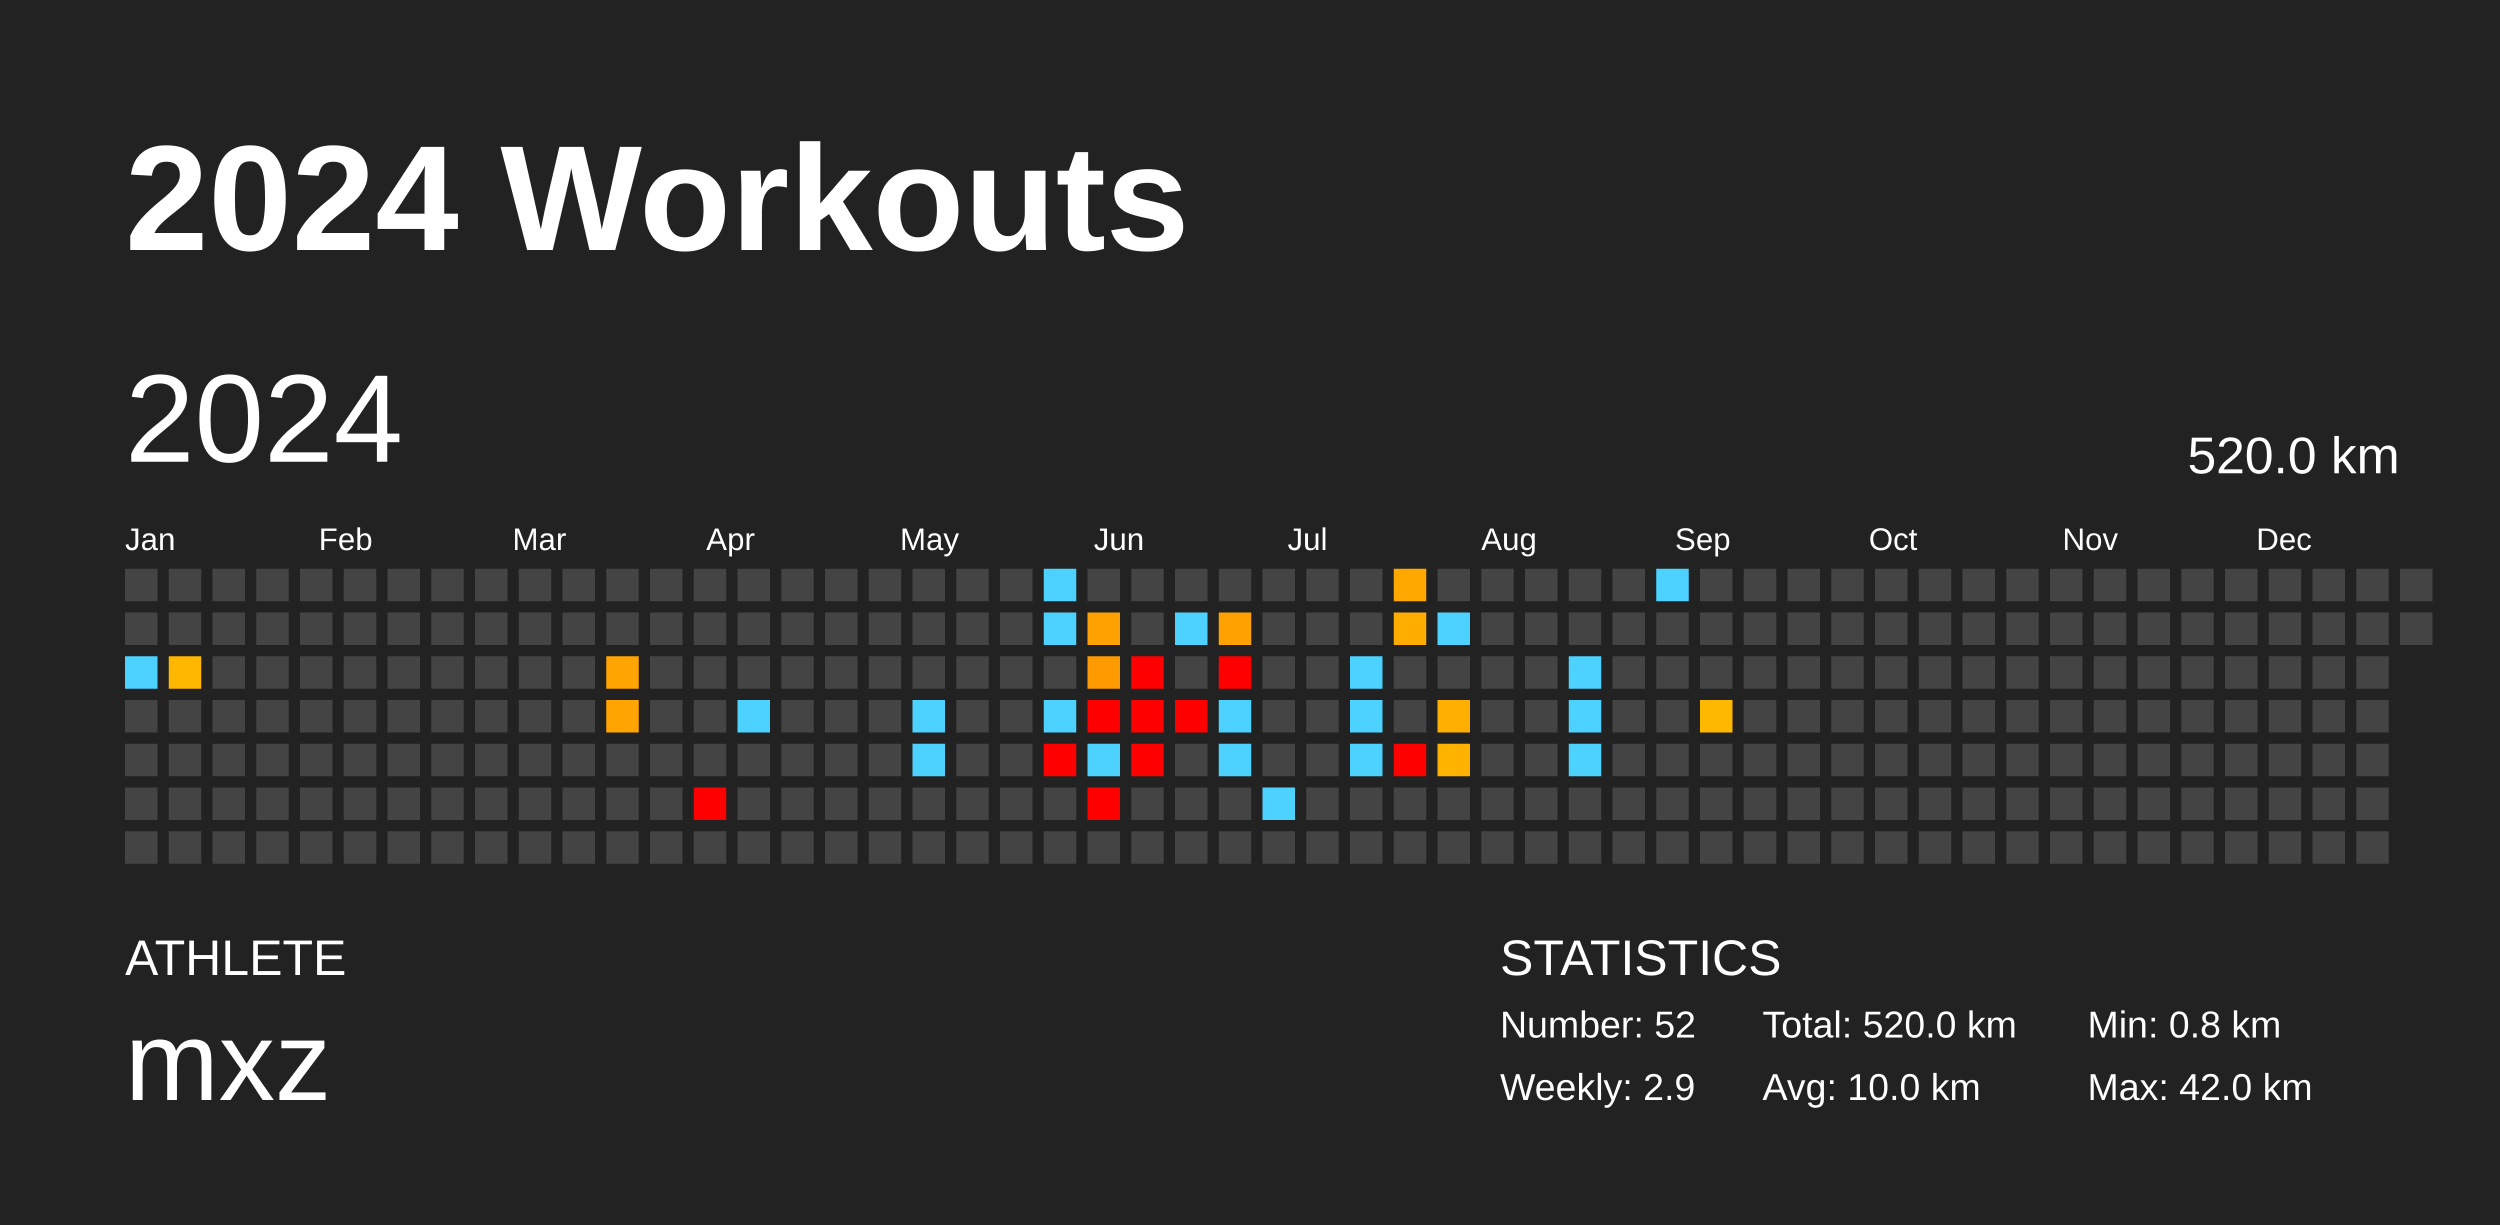
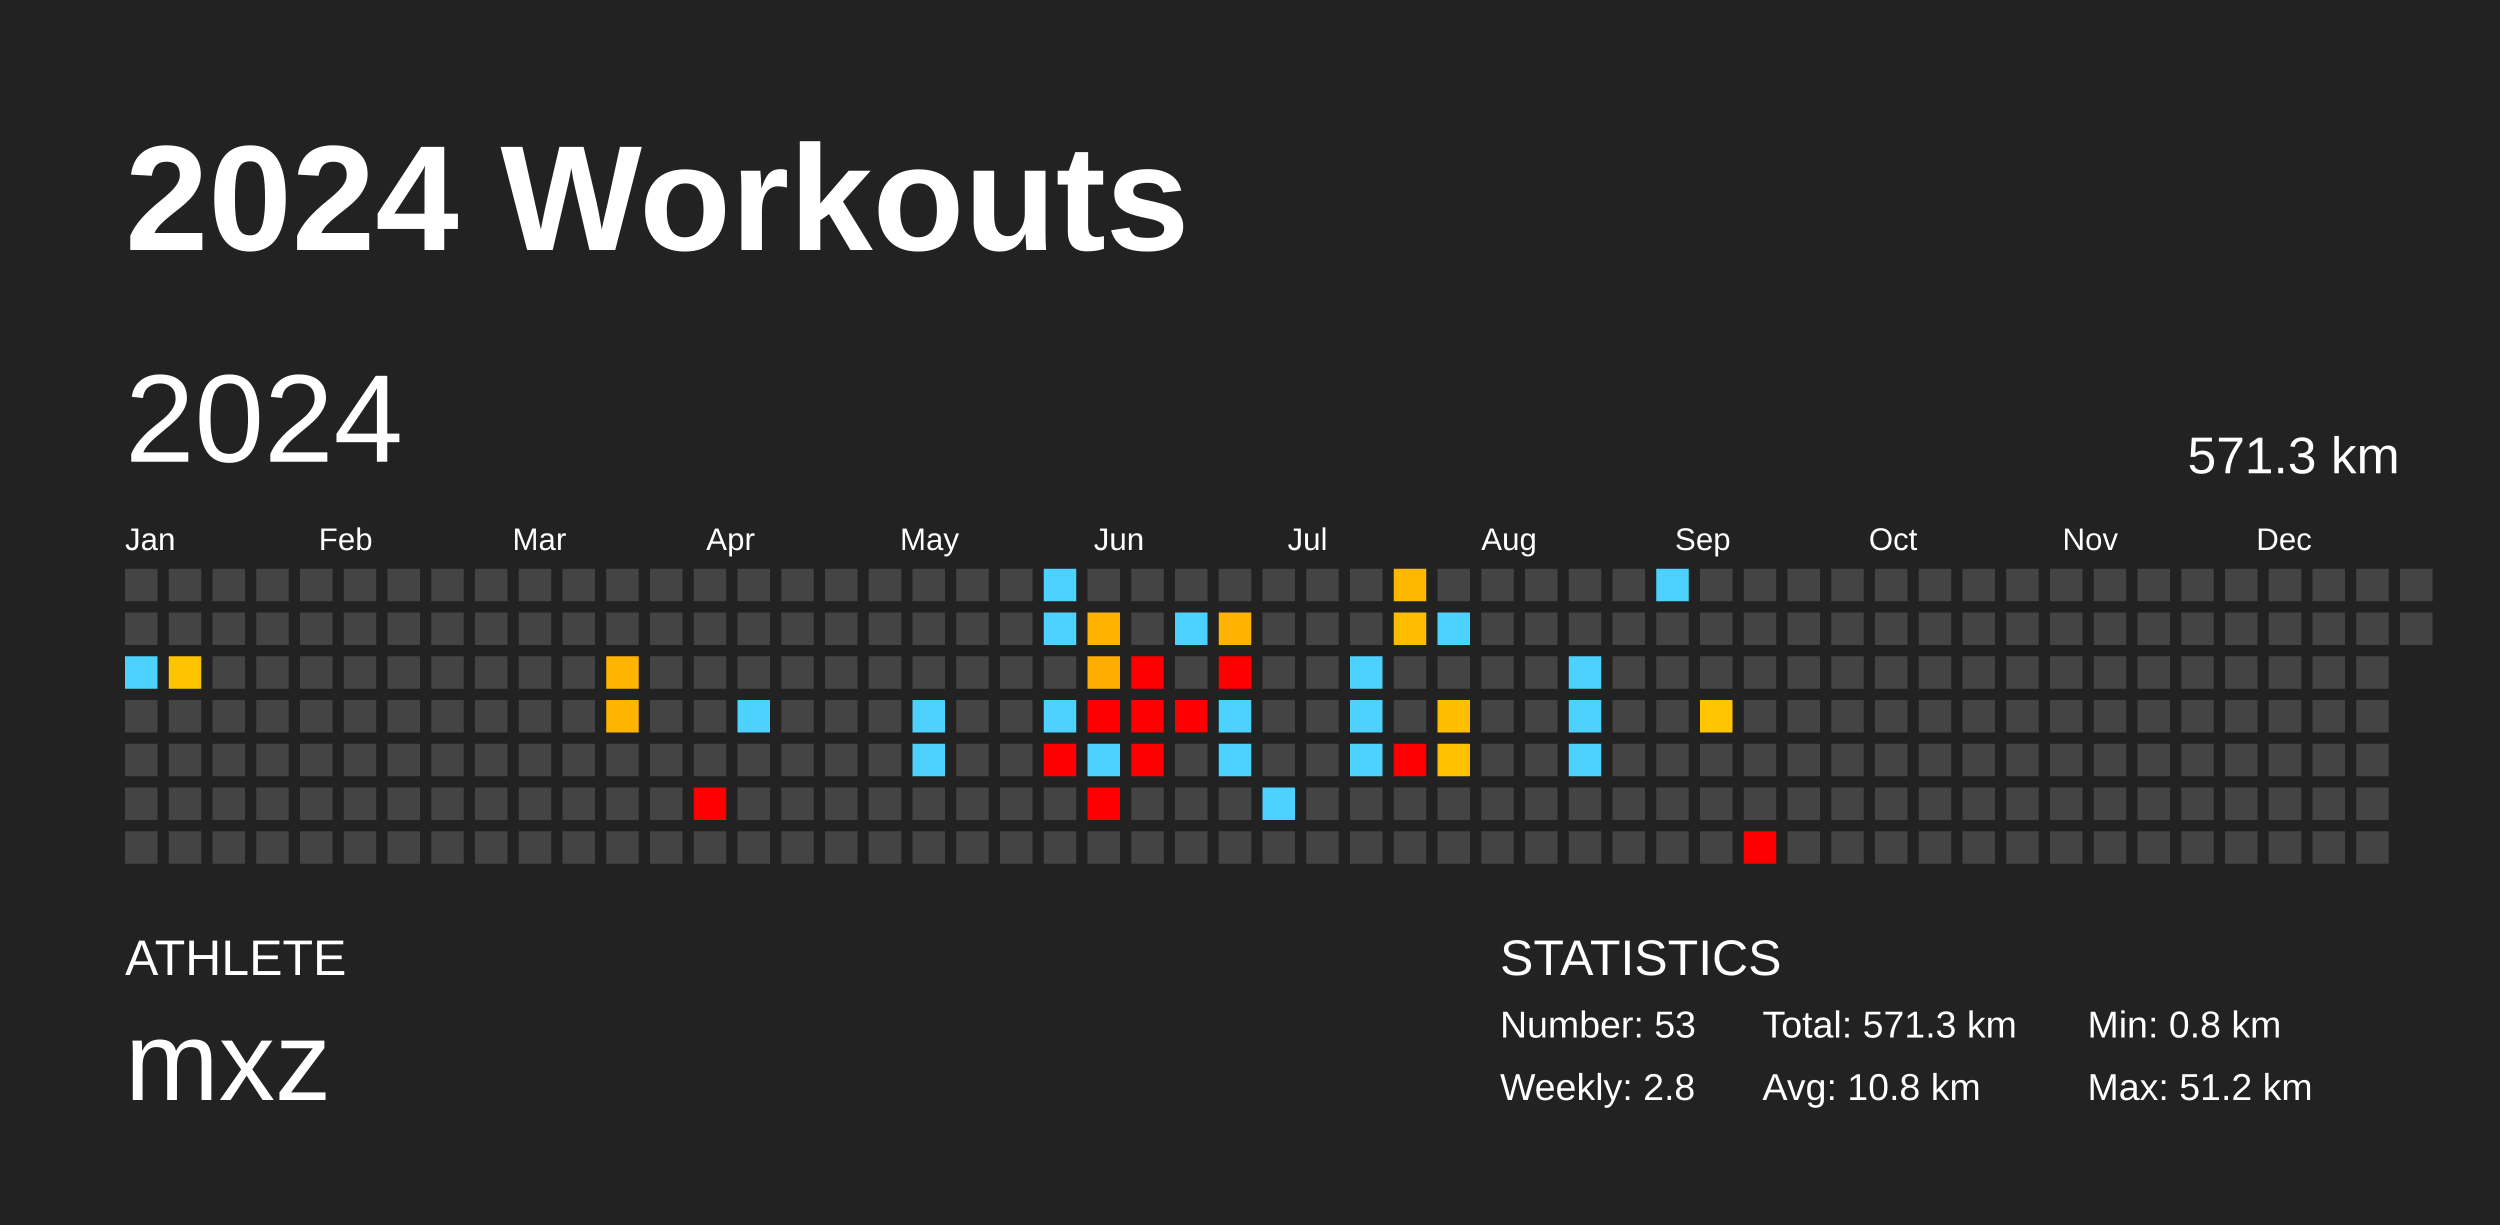
<svg xmlns="http://www.w3.org/2000/svg" baseProfile="full" height="98mm" version="1.1" viewBox="0,0,200,98" width="200mm">
  <defs />
  <rect fill="#222222" height="98" width="200" x="0" y="0" />
  <text fill="#FFFFFF" style="font-size:12px; font-family:Arial; font-weight:bold;" x="10" y="20">2024 Workouts</text>
  <text fill="#FFFFFF" style="font-size:4px; font-family:Arial" x="10" y="78">ATHLETE</text>
  <text fill="#FFFFFF" style="font-size:9px; font-family:Arial" x="10" y="88">mxz</text>
  <text fill="#FFFFFF" style="font-size:4px; font-family:Arial" x="120" y="78">STATISTICS</text>
-   <text fill="#FFFFFF" style="font-size:3px; font-family:Arial" x="120" y="83">Number: 52</text>
-   <text fill="#FFFFFF" style="font-size:3px; font-family:Arial" x="120" y="88">Weekly: 2.9</text>
-   <text fill="#FFFFFF" style="font-size:3px; font-family:Arial" x="141" y="83">Total: 520.0 km</text>
-   <text fill="#FFFFFF" style="font-size:3px; font-family:Arial" x="141" y="88">Avg: 10.0 km</text>
+   <text fill="#FFFFFF" style="font-size:3px; font-family:Arial" x="120" y="83">Number: 53</text>
+   <text fill="#FFFFFF" style="font-size:3px; font-family:Arial" x="120" y="88">Weekly: 2.8</text>
+   <text fill="#FFFFFF" style="font-size:3px; font-family:Arial" x="141" y="83">Total: 571.3 km</text>
+   <text fill="#FFFFFF" style="font-size:3px; font-family:Arial" x="141" y="88">Avg: 10.8 km</text>
  <text fill="#FFFFFF" style="font-size:3px; font-family:Arial" x="167" y="83">Min: 0.8 km</text>
-   <text fill="#FFFFFF" style="font-size:3px; font-family:Arial" x="167" y="88">Max: 42.0 km</text>
+   <text fill="#FFFFFF" style="font-size:3px; font-family:Arial" x="167" y="88">Max: 51.2 km</text>
  <text dominant-baseline="hanging" fill="#FFFFFF" style="font-size:10.0px; font-family:Arial;" x="10" y="30">2024</text>
-   <text dominant-baseline="hanging" fill="#FFFFFF" style="font-size:4.125px; font-family:Arial;" x="175" y="35">520.0 km</text>
+   <text dominant-baseline="hanging" fill="#FFFFFF" style="font-size:4.125px; font-family:Arial;" x="175" y="35">571.3 km</text>
  <text fill="#FFFFFF" style="font-size:2.5px; font-family:Arial" x="10.0" y="44">Jan</text>
  <text fill="#FFFFFF" style="font-size:2.5px; font-family:Arial" x="25.5" y="44">Feb</text>
  <text fill="#FFFFFF" style="font-size:2.5px; font-family:Arial" x="41.0" y="44">Mar</text>
  <text fill="#FFFFFF" style="font-size:2.5px; font-family:Arial" x="56.5" y="44">Apr</text>
  <text fill="#FFFFFF" style="font-size:2.5px; font-family:Arial" x="72.0" y="44">May</text>
  <text fill="#FFFFFF" style="font-size:2.5px; font-family:Arial" x="87.5" y="44">Jun</text>
  <text fill="#FFFFFF" style="font-size:2.5px; font-family:Arial" x="103.0" y="44">Jul</text>
  <text fill="#FFFFFF" style="font-size:2.5px; font-family:Arial" x="118.5" y="44">Aug</text>
  <text fill="#FFFFFF" style="font-size:2.5px; font-family:Arial" x="134.0" y="44">Sep</text>
  <text fill="#FFFFFF" style="font-size:2.5px; font-family:Arial" x="149.5" y="44">Oct</text>
  <text fill="#FFFFFF" style="font-size:2.5px; font-family:Arial" x="165.0" y="44">Nov</text>
  <text fill="#FFFFFF" style="font-size:2.5px; font-family:Arial" x="180.5" y="44">Dec</text>
  <rect fill="#444444" height="2.6" width="2.6" x="10.0" y="45.5" />
  <rect fill="#444444" height="2.6" width="2.6" x="10.0" y="49.0" />
  <rect fill="#4dd2ff" height="2.6" width="2.6" x="10.0" y="52.5" />
  <rect fill="#444444" height="2.6" width="2.6" x="10.0" y="56.0" />
  <rect fill="#444444" height="2.6" width="2.6" x="10.0" y="59.5" />
  <rect fill="#444444" height="2.6" width="2.6" x="10.0" y="63.0" />
  <rect fill="#444444" height="2.6" width="2.6" x="10.0" y="66.5" />
  <rect fill="#444444" height="2.6" width="2.6" x="13.5" y="45.5" />
  <rect fill="#444444" height="2.6" width="2.6" x="13.5" y="49.0" />
-   <rect fill="#ffb700" height="2.6" width="2.6" x="13.5" y="52.5" />
+   <rect fill="#ffc400" height="2.6" width="2.6" x="13.5" y="52.5" />
  <rect fill="#444444" height="2.6" width="2.6" x="13.5" y="56.0" />
  <rect fill="#444444" height="2.6" width="2.6" x="13.5" y="59.5" />
  <rect fill="#444444" height="2.6" width="2.6" x="13.5" y="63.0" />
  <rect fill="#444444" height="2.6" width="2.6" x="13.5" y="66.5" />
  <rect fill="#444444" height="2.6" width="2.6" x="17.0" y="45.5" />
  <rect fill="#444444" height="2.6" width="2.6" x="17.0" y="49.0" />
  <rect fill="#444444" height="2.6" width="2.6" x="17.0" y="52.5" />
  <rect fill="#444444" height="2.6" width="2.6" x="17.0" y="56.0" />
  <rect fill="#444444" height="2.6" width="2.6" x="17.0" y="59.5" />
  <rect fill="#444444" height="2.6" width="2.6" x="17.0" y="63.0" />
  <rect fill="#444444" height="2.6" width="2.6" x="17.0" y="66.5" />
  <rect fill="#444444" height="2.6" width="2.6" x="20.5" y="45.5" />
  <rect fill="#444444" height="2.6" width="2.6" x="20.5" y="49.0" />
  <rect fill="#444444" height="2.6" width="2.6" x="20.5" y="52.5" />
  <rect fill="#444444" height="2.6" width="2.6" x="20.5" y="56.0" />
  <rect fill="#444444" height="2.6" width="2.6" x="20.5" y="59.5" />
  <rect fill="#444444" height="2.6" width="2.6" x="20.5" y="63.0" />
  <rect fill="#444444" height="2.6" width="2.6" x="20.5" y="66.5" />
  <rect fill="#444444" height="2.6" width="2.6" x="24.0" y="45.5" />
  <rect fill="#444444" height="2.6" width="2.6" x="24.0" y="49.0" />
  <rect fill="#444444" height="2.6" width="2.6" x="24.0" y="52.5" />
  <rect fill="#444444" height="2.6" width="2.6" x="24.0" y="56.0" />
  <rect fill="#444444" height="2.6" width="2.6" x="24.0" y="59.5" />
  <rect fill="#444444" height="2.6" width="2.6" x="24.0" y="63.0" />
  <rect fill="#444444" height="2.6" width="2.6" x="24.0" y="66.5" />
  <rect fill="#444444" height="2.6" width="2.6" x="27.5" y="45.5" />
  <rect fill="#444444" height="2.6" width="2.6" x="27.5" y="49.0" />
  <rect fill="#444444" height="2.6" width="2.6" x="27.5" y="52.5" />
  <rect fill="#444444" height="2.6" width="2.6" x="27.5" y="56.0" />
  <rect fill="#444444" height="2.6" width="2.6" x="27.5" y="59.5" />
  <rect fill="#444444" height="2.6" width="2.6" x="27.5" y="63.0" />
  <rect fill="#444444" height="2.6" width="2.6" x="27.5" y="66.5" />
  <rect fill="#444444" height="2.6" width="2.6" x="31.0" y="45.5" />
  <rect fill="#444444" height="2.6" width="2.6" x="31.0" y="49.0" />
  <rect fill="#444444" height="2.6" width="2.6" x="31.0" y="52.5" />
  <rect fill="#444444" height="2.6" width="2.6" x="31.0" y="56.0" />
  <rect fill="#444444" height="2.6" width="2.6" x="31.0" y="59.5" />
  <rect fill="#444444" height="2.6" width="2.6" x="31.0" y="63.0" />
  <rect fill="#444444" height="2.6" width="2.6" x="31.0" y="66.5" />
  <rect fill="#444444" height="2.6" width="2.6" x="34.5" y="45.5" />
  <rect fill="#444444" height="2.6" width="2.6" x="34.5" y="49.0" />
  <rect fill="#444444" height="2.6" width="2.6" x="34.5" y="52.5" />
  <rect fill="#444444" height="2.6" width="2.6" x="34.5" y="56.0" />
  <rect fill="#444444" height="2.6" width="2.6" x="34.5" y="59.5" />
  <rect fill="#444444" height="2.6" width="2.6" x="34.5" y="63.0" />
  <rect fill="#444444" height="2.6" width="2.6" x="34.5" y="66.5" />
  <rect fill="#444444" height="2.6" width="2.6" x="38.0" y="45.5" />
  <rect fill="#444444" height="2.6" width="2.6" x="38.0" y="49.0" />
  <rect fill="#444444" height="2.6" width="2.6" x="38.0" y="52.5" />
  <rect fill="#444444" height="2.6" width="2.6" x="38.0" y="56.0" />
  <rect fill="#444444" height="2.6" width="2.6" x="38.0" y="59.5" />
  <rect fill="#444444" height="2.6" width="2.6" x="38.0" y="63.0" />
  <rect fill="#444444" height="2.6" width="2.6" x="38.0" y="66.5" />
  <rect fill="#444444" height="2.6" width="2.6" x="41.5" y="45.5" />
  <rect fill="#444444" height="2.6" width="2.6" x="41.5" y="49.0" />
  <rect fill="#444444" height="2.6" width="2.6" x="41.5" y="52.5" />
  <rect fill="#444444" height="2.6" width="2.6" x="41.5" y="56.0" />
  <rect fill="#444444" height="2.6" width="2.6" x="41.5" y="59.5" />
  <rect fill="#444444" height="2.6" width="2.6" x="41.5" y="63.0" />
  <rect fill="#444444" height="2.6" width="2.6" x="41.5" y="66.5" />
  <rect fill="#444444" height="2.6" width="2.6" x="45.0" y="45.5" />
  <rect fill="#444444" height="2.6" width="2.6" x="45.0" y="49.0" />
  <rect fill="#444444" height="2.6" width="2.6" x="45.0" y="52.5" />
  <rect fill="#444444" height="2.6" width="2.6" x="45.0" y="56.0" />
  <rect fill="#444444" height="2.6" width="2.6" x="45.0" y="59.5" />
  <rect fill="#444444" height="2.6" width="2.6" x="45.0" y="63.0" />
  <rect fill="#444444" height="2.6" width="2.6" x="45.0" y="66.5" />
  <rect fill="#444444" height="2.6" width="2.6" x="48.5" y="45.5" />
  <rect fill="#444444" height="2.6" width="2.6" x="48.5" y="49.0" />
-   <rect fill="#ffa400" height="2.6" width="2.6" x="48.5" y="52.5" />
-   <rect fill="#ffa400" height="2.6" width="2.6" x="48.5" y="56.0" />
+   <rect fill="#ffb500" height="2.6" width="2.6" x="48.5" y="52.5" />
+   <rect fill="#ffb500" height="2.6" width="2.6" x="48.5" y="56.0" />
  <rect fill="#444444" height="2.6" width="2.6" x="48.5" y="59.5" />
  <rect fill="#444444" height="2.6" width="2.6" x="48.5" y="63.0" />
  <rect fill="#444444" height="2.6" width="2.6" x="48.5" y="66.5" />
  <rect fill="#444444" height="2.6" width="2.6" x="52.0" y="45.5" />
  <rect fill="#444444" height="2.6" width="2.6" x="52.0" y="49.0" />
  <rect fill="#444444" height="2.6" width="2.6" x="52.0" y="52.5" />
  <rect fill="#444444" height="2.6" width="2.6" x="52.0" y="56.0" />
  <rect fill="#444444" height="2.6" width="2.6" x="52.0" y="59.5" />
  <rect fill="#444444" height="2.6" width="2.6" x="52.0" y="63.0" />
  <rect fill="#444444" height="2.6" width="2.6" x="52.0" y="66.5" />
  <rect fill="#444444" height="2.6" width="2.6" x="55.5" y="45.5" />
  <rect fill="#444444" height="2.6" width="2.6" x="55.5" y="49.0" />
  <rect fill="#444444" height="2.6" width="2.6" x="55.5" y="52.5" />
  <rect fill="#444444" height="2.6" width="2.6" x="55.5" y="56.0" />
  <rect fill="#444444" height="2.6" width="2.6" x="55.5" y="59.5" />
  <rect fill="red" height="2.6" width="2.6" x="55.5" y="63.0" />
  <rect fill="#444444" height="2.6" width="2.6" x="55.5" y="66.5" />
  <rect fill="#444444" height="2.6" width="2.6" x="59.0" y="45.5" />
  <rect fill="#444444" height="2.6" width="2.6" x="59.0" y="49.0" />
  <rect fill="#444444" height="2.6" width="2.6" x="59.0" y="52.5" />
  <rect fill="#4dd2ff" height="2.6" width="2.6" x="59.0" y="56.0" />
  <rect fill="#444444" height="2.6" width="2.6" x="59.0" y="59.5" />
  <rect fill="#444444" height="2.6" width="2.6" x="59.0" y="63.0" />
  <rect fill="#444444" height="2.6" width="2.6" x="59.0" y="66.5" />
  <rect fill="#444444" height="2.6" width="2.6" x="62.5" y="45.5" />
  <rect fill="#444444" height="2.6" width="2.6" x="62.5" y="49.0" />
  <rect fill="#444444" height="2.6" width="2.6" x="62.5" y="52.5" />
  <rect fill="#444444" height="2.6" width="2.6" x="62.5" y="56.0" />
  <rect fill="#444444" height="2.6" width="2.6" x="62.5" y="59.5" />
  <rect fill="#444444" height="2.6" width="2.6" x="62.5" y="63.0" />
  <rect fill="#444444" height="2.6" width="2.6" x="62.5" y="66.5" />
  <rect fill="#444444" height="2.6" width="2.6" x="66.0" y="45.5" />
  <rect fill="#444444" height="2.6" width="2.6" x="66.0" y="49.0" />
  <rect fill="#444444" height="2.6" width="2.6" x="66.0" y="52.5" />
  <rect fill="#444444" height="2.6" width="2.6" x="66.0" y="56.0" />
  <rect fill="#444444" height="2.6" width="2.6" x="66.0" y="59.5" />
  <rect fill="#444444" height="2.6" width="2.6" x="66.0" y="63.0" />
  <rect fill="#444444" height="2.6" width="2.6" x="66.0" y="66.5" />
  <rect fill="#444444" height="2.6" width="2.6" x="69.5" y="45.5" />
  <rect fill="#444444" height="2.6" width="2.6" x="69.5" y="49.0" />
  <rect fill="#444444" height="2.6" width="2.6" x="69.5" y="52.5" />
  <rect fill="#444444" height="2.6" width="2.6" x="69.5" y="56.0" />
  <rect fill="#444444" height="2.6" width="2.6" x="69.5" y="59.5" />
  <rect fill="#444444" height="2.6" width="2.6" x="69.5" y="63.0" />
  <rect fill="#444444" height="2.6" width="2.6" x="69.5" y="66.5" />
  <rect fill="#444444" height="2.6" width="2.6" x="73.0" y="45.5" />
  <rect fill="#444444" height="2.6" width="2.6" x="73.0" y="49.0" />
  <rect fill="#444444" height="2.6" width="2.6" x="73.0" y="52.5" />
  <rect fill="#4dd2ff" height="2.6" width="2.6" x="73.0" y="56.0" />
  <rect fill="#4dd2ff" height="2.6" width="2.6" x="73.0" y="59.5" />
  <rect fill="#444444" height="2.6" width="2.6" x="73.0" y="63.0" />
  <rect fill="#444444" height="2.6" width="2.6" x="73.0" y="66.5" />
  <rect fill="#444444" height="2.6" width="2.6" x="76.5" y="45.5" />
  <rect fill="#444444" height="2.6" width="2.6" x="76.5" y="49.0" />
  <rect fill="#444444" height="2.6" width="2.6" x="76.5" y="52.5" />
  <rect fill="#444444" height="2.6" width="2.6" x="76.5" y="56.0" />
  <rect fill="#444444" height="2.6" width="2.6" x="76.5" y="59.5" />
  <rect fill="#444444" height="2.6" width="2.6" x="76.5" y="63.0" />
  <rect fill="#444444" height="2.6" width="2.6" x="76.5" y="66.5" />
  <rect fill="#444444" height="2.6" width="2.6" x="80.0" y="45.5" />
  <rect fill="#444444" height="2.6" width="2.6" x="80.0" y="49.0" />
  <rect fill="#444444" height="2.6" width="2.6" x="80.0" y="52.5" />
  <rect fill="#444444" height="2.6" width="2.6" x="80.0" y="56.0" />
  <rect fill="#444444" height="2.6" width="2.6" x="80.0" y="59.5" />
  <rect fill="#444444" height="2.6" width="2.6" x="80.0" y="63.0" />
  <rect fill="#444444" height="2.6" width="2.6" x="80.0" y="66.5" />
  <rect fill="#4dd2ff" height="2.6" width="2.6" x="83.5" y="45.5" />
  <rect fill="#4dd2ff" height="2.6" width="2.6" x="83.5" y="49.0" />
  <rect fill="#444444" height="2.6" width="2.6" x="83.5" y="52.5" />
  <rect fill="#4dd2ff" height="2.6" width="2.6" x="83.5" y="56.0" />
  <rect fill="red" height="2.6" width="2.6" x="83.5" y="59.5" />
  <rect fill="#444444" height="2.6" width="2.6" x="83.5" y="63.0" />
  <rect fill="#444444" height="2.6" width="2.6" x="83.5" y="66.5" />
  <rect fill="#444444" height="2.6" width="2.6" x="87.0" y="45.5" />
-   <rect fill="#ffa100" height="2.6" width="2.6" x="87.0" y="49.0" />
-   <rect fill="#ff9b00" height="2.6" width="2.6" x="87.0" y="52.5" />
+   <rect fill="#ffb200" height="2.6" width="2.6" x="87.0" y="49.0" />
+   <rect fill="#ffad00" height="2.6" width="2.6" x="87.0" y="52.5" />
  <rect fill="red" height="2.6" width="2.6" x="87.0" y="56.0" />
  <rect fill="#4dd2ff" height="2.6" width="2.6" x="87.0" y="59.5" />
  <rect fill="red" height="2.6" width="2.6" x="87.0" y="63.0" />
  <rect fill="#444444" height="2.6" width="2.6" x="87.0" y="66.5" />
  <rect fill="#444444" height="2.6" width="2.6" x="90.5" y="45.5" />
  <rect fill="#444444" height="2.6" width="2.6" x="90.5" y="49.0" />
  <rect fill="red" height="2.6" width="2.6" x="90.5" y="52.5" />
  <rect fill="red" height="2.6" width="2.6" x="90.5" y="56.0" />
  <rect fill="red" height="2.6" width="2.6" x="90.5" y="59.5" />
  <rect fill="#444444" height="2.6" width="2.6" x="90.5" y="63.0" />
  <rect fill="#444444" height="2.6" width="2.6" x="90.5" y="66.5" />
  <rect fill="#444444" height="2.6" width="2.6" x="94.0" y="45.5" />
  <rect fill="#4dd2ff" height="2.6" width="2.6" x="94.0" y="49.0" />
  <rect fill="#444444" height="2.6" width="2.6" x="94.0" y="52.5" />
  <rect fill="red" height="2.6" width="2.6" x="94.0" y="56.0" />
  <rect fill="#444444" height="2.6" width="2.6" x="94.0" y="59.5" />
  <rect fill="#444444" height="2.6" width="2.6" x="94.0" y="63.0" />
  <rect fill="#444444" height="2.6" width="2.6" x="94.0" y="66.5" />
  <rect fill="#444444" height="2.6" width="2.6" x="97.5" y="45.5" />
-   <rect fill="#ffa100" height="2.6" width="2.6" x="97.5" y="49.0" />
+   <rect fill="#ffb200" height="2.6" width="2.6" x="97.5" y="49.0" />
  <rect fill="red" height="2.6" width="2.6" x="97.5" y="52.5" />
  <rect fill="#4dd2ff" height="2.6" width="2.6" x="97.5" y="56.0" />
  <rect fill="#4dd2ff" height="2.6" width="2.6" x="97.5" y="59.5" />
  <rect fill="#444444" height="2.6" width="2.6" x="97.5" y="63.0" />
  <rect fill="#444444" height="2.6" width="2.6" x="97.5" y="66.5" />
  <rect fill="#444444" height="2.6" width="2.6" x="101.0" y="45.5" />
  <rect fill="#444444" height="2.6" width="2.6" x="101.0" y="49.0" />
  <rect fill="#444444" height="2.6" width="2.6" x="101.0" y="52.5" />
  <rect fill="#444444" height="2.6" width="2.6" x="101.0" y="56.0" />
  <rect fill="#444444" height="2.6" width="2.6" x="101.0" y="59.5" />
  <rect fill="#4dd2ff" height="2.6" width="2.6" x="101.0" y="63.0" />
  <rect fill="#444444" height="2.6" width="2.6" x="101.0" y="66.5" />
  <rect fill="#444444" height="2.6" width="2.6" x="104.5" y="45.5" />
  <rect fill="#444444" height="2.6" width="2.6" x="104.5" y="49.0" />
  <rect fill="#444444" height="2.6" width="2.6" x="104.5" y="52.5" />
  <rect fill="#444444" height="2.6" width="2.6" x="104.5" y="56.0" />
  <rect fill="#444444" height="2.6" width="2.6" x="104.5" y="59.5" />
  <rect fill="#444444" height="2.6" width="2.6" x="104.5" y="63.0" />
  <rect fill="#444444" height="2.6" width="2.6" x="104.5" y="66.5" />
  <rect fill="#444444" height="2.6" width="2.6" x="108.0" y="45.5" />
  <rect fill="#444444" height="2.6" width="2.6" x="108.0" y="49.0" />
  <rect fill="#4dd2ff" height="2.6" width="2.6" x="108.0" y="52.5" />
  <rect fill="#4dd2ff" height="2.6" width="2.6" x="108.0" y="56.0" />
  <rect fill="#4dd2ff" height="2.6" width="2.6" x="108.0" y="59.5" />
  <rect fill="#444444" height="2.6" width="2.6" x="108.0" y="63.0" />
  <rect fill="#444444" height="2.6" width="2.6" x="108.0" y="66.5" />
-   <rect fill="#ffa800" height="2.6" width="2.6" x="111.5" y="45.5" />
-   <rect fill="#ffae00" height="2.6" width="2.6" x="111.5" y="49.0" />
+   <rect fill="#ffb800" height="2.6" width="2.6" x="111.5" y="45.5" />
+   <rect fill="#ffbd00" height="2.6" width="2.6" x="111.5" y="49.0" />
  <rect fill="#444444" height="2.6" width="2.6" x="111.5" y="52.5" />
  <rect fill="#444444" height="2.6" width="2.6" x="111.5" y="56.0" />
  <rect fill="red" height="2.6" width="2.6" x="111.5" y="59.5" />
  <rect fill="#444444" height="2.6" width="2.6" x="111.5" y="63.0" />
  <rect fill="#444444" height="2.6" width="2.6" x="111.5" y="66.5" />
  <rect fill="#444444" height="2.6" width="2.6" x="115.0" y="45.5" />
  <rect fill="#4dd2ff" height="2.6" width="2.6" x="115.0" y="49.0" />
  <rect fill="#444444" height="2.6" width="2.6" x="115.0" y="52.5" />
-   <rect fill="#ffaf00" height="2.6" width="2.6" x="115.0" y="56.0" />
-   <rect fill="#ffb300" height="2.6" width="2.6" x="115.0" y="59.5" />
+   <rect fill="#ffbe00" height="2.6" width="2.6" x="115.0" y="56.0" />
+   <rect fill="#ffc100" height="2.6" width="2.6" x="115.0" y="59.5" />
  <rect fill="#444444" height="2.6" width="2.6" x="115.0" y="63.0" />
  <rect fill="#444444" height="2.6" width="2.6" x="115.0" y="66.5" />
  <rect fill="#444444" height="2.6" width="2.6" x="118.5" y="45.5" />
  <rect fill="#444444" height="2.6" width="2.6" x="118.5" y="49.0" />
  <rect fill="#444444" height="2.6" width="2.6" x="118.5" y="52.5" />
  <rect fill="#444444" height="2.6" width="2.6" x="118.5" y="56.0" />
  <rect fill="#444444" height="2.6" width="2.6" x="118.5" y="59.5" />
  <rect fill="#444444" height="2.6" width="2.6" x="118.5" y="63.0" />
  <rect fill="#444444" height="2.6" width="2.6" x="118.5" y="66.5" />
  <rect fill="#444444" height="2.6" width="2.6" x="122.0" y="45.5" />
  <rect fill="#444444" height="2.6" width="2.6" x="122.0" y="49.0" />
  <rect fill="#444444" height="2.6" width="2.6" x="122.0" y="52.5" />
  <rect fill="#444444" height="2.6" width="2.6" x="122.0" y="56.0" />
  <rect fill="#444444" height="2.6" width="2.6" x="122.0" y="59.5" />
  <rect fill="#444444" height="2.6" width="2.6" x="122.0" y="63.0" />
  <rect fill="#444444" height="2.6" width="2.6" x="122.0" y="66.5" />
  <rect fill="#444444" height="2.6" width="2.6" x="125.5" y="45.5" />
  <rect fill="#444444" height="2.6" width="2.6" x="125.5" y="49.0" />
  <rect fill="#4dd2ff" height="2.6" width="2.6" x="125.5" y="52.5" />
  <rect fill="#4dd2ff" height="2.6" width="2.6" x="125.5" y="56.0" />
  <rect fill="#4dd2ff" height="2.6" width="2.6" x="125.5" y="59.5" />
  <rect fill="#444444" height="2.6" width="2.6" x="125.5" y="63.0" />
  <rect fill="#444444" height="2.6" width="2.6" x="125.5" y="66.5" />
  <rect fill="#444444" height="2.6" width="2.6" x="129.0" y="45.5" />
  <rect fill="#444444" height="2.6" width="2.6" x="129.0" y="49.0" />
  <rect fill="#444444" height="2.6" width="2.6" x="129.0" y="52.5" />
  <rect fill="#444444" height="2.6" width="2.6" x="129.0" y="56.0" />
  <rect fill="#444444" height="2.6" width="2.6" x="129.0" y="59.5" />
  <rect fill="#444444" height="2.6" width="2.6" x="129.0" y="63.0" />
  <rect fill="#444444" height="2.6" width="2.6" x="129.0" y="66.5" />
  <rect fill="#4dd2ff" height="2.6" width="2.6" x="132.5" y="45.5" />
  <rect fill="#444444" height="2.6" width="2.6" x="132.5" y="49.0" />
  <rect fill="#444444" height="2.6" width="2.6" x="132.5" y="52.5" />
  <rect fill="#444444" height="2.6" width="2.6" x="132.5" y="56.0" />
  <rect fill="#444444" height="2.6" width="2.6" x="132.5" y="59.5" />
  <rect fill="#444444" height="2.6" width="2.6" x="132.5" y="63.0" />
  <rect fill="#444444" height="2.6" width="2.6" x="132.5" y="66.5" />
  <rect fill="#444444" height="2.6" width="2.6" x="136.0" y="45.5" />
  <rect fill="#444444" height="2.6" width="2.6" x="136.0" y="49.0" />
  <rect fill="#444444" height="2.6" width="2.6" x="136.0" y="52.5" />
-   <rect fill="#ffb800" height="2.6" width="2.6" x="136.0" y="56.0" />
+   <rect fill="#ffc500" height="2.6" width="2.6" x="136.0" y="56.0" />
  <rect fill="#444444" height="2.6" width="2.6" x="136.0" y="59.5" />
  <rect fill="#444444" height="2.6" width="2.6" x="136.0" y="63.0" />
  <rect fill="#444444" height="2.6" width="2.6" x="136.0" y="66.5" />
  <rect fill="#444444" height="2.6" width="2.6" x="139.5" y="45.5" />
  <rect fill="#444444" height="2.6" width="2.6" x="139.5" y="49.0" />
  <rect fill="#444444" height="2.6" width="2.6" x="139.5" y="52.5" />
  <rect fill="#444444" height="2.6" width="2.6" x="139.5" y="56.0" />
  <rect fill="#444444" height="2.6" width="2.6" x="139.5" y="59.5" />
  <rect fill="#444444" height="2.6" width="2.6" x="139.5" y="63.0" />
-   <rect fill="#444444" height="2.6" width="2.6" x="139.5" y="66.5" />
+   <rect fill="red" height="2.6" width="2.6" x="139.5" y="66.5" />
  <rect fill="#444444" height="2.6" width="2.6" x="143.0" y="45.5" />
  <rect fill="#444444" height="2.6" width="2.6" x="143.0" y="49.0" />
  <rect fill="#444444" height="2.6" width="2.6" x="143.0" y="52.5" />
  <rect fill="#444444" height="2.6" width="2.6" x="143.0" y="56.0" />
  <rect fill="#444444" height="2.6" width="2.6" x="143.0" y="59.5" />
  <rect fill="#444444" height="2.6" width="2.6" x="143.0" y="63.0" />
  <rect fill="#444444" height="2.6" width="2.6" x="143.0" y="66.5" />
  <rect fill="#444444" height="2.6" width="2.6" x="146.5" y="45.5" />
  <rect fill="#444444" height="2.6" width="2.6" x="146.5" y="49.0" />
  <rect fill="#444444" height="2.6" width="2.6" x="146.5" y="52.5" />
  <rect fill="#444444" height="2.6" width="2.6" x="146.5" y="56.0" />
  <rect fill="#444444" height="2.6" width="2.6" x="146.5" y="59.5" />
  <rect fill="#444444" height="2.6" width="2.6" x="146.5" y="63.0" />
  <rect fill="#444444" height="2.6" width="2.6" x="146.5" y="66.5" />
  <rect fill="#444444" height="2.6" width="2.6" x="150.0" y="45.5" />
  <rect fill="#444444" height="2.6" width="2.6" x="150.0" y="49.0" />
  <rect fill="#444444" height="2.6" width="2.6" x="150.0" y="52.5" />
  <rect fill="#444444" height="2.6" width="2.6" x="150.0" y="56.0" />
  <rect fill="#444444" height="2.6" width="2.6" x="150.0" y="59.5" />
  <rect fill="#444444" height="2.6" width="2.6" x="150.0" y="63.0" />
  <rect fill="#444444" height="2.6" width="2.6" x="150.0" y="66.5" />
  <rect fill="#444444" height="2.6" width="2.6" x="153.5" y="45.5" />
  <rect fill="#444444" height="2.6" width="2.6" x="153.5" y="49.0" />
  <rect fill="#444444" height="2.6" width="2.6" x="153.5" y="52.5" />
  <rect fill="#444444" height="2.6" width="2.6" x="153.5" y="56.0" />
  <rect fill="#444444" height="2.6" width="2.6" x="153.5" y="59.5" />
  <rect fill="#444444" height="2.6" width="2.6" x="153.5" y="63.0" />
  <rect fill="#444444" height="2.6" width="2.6" x="153.5" y="66.5" />
  <rect fill="#444444" height="2.6" width="2.6" x="157.0" y="45.5" />
  <rect fill="#444444" height="2.6" width="2.6" x="157.0" y="49.0" />
  <rect fill="#444444" height="2.6" width="2.6" x="157.0" y="52.5" />
  <rect fill="#444444" height="2.6" width="2.6" x="157.0" y="56.0" />
  <rect fill="#444444" height="2.6" width="2.6" x="157.0" y="59.5" />
  <rect fill="#444444" height="2.6" width="2.6" x="157.0" y="63.0" />
  <rect fill="#444444" height="2.6" width="2.6" x="157.0" y="66.5" />
  <rect fill="#444444" height="2.6" width="2.6" x="160.5" y="45.5" />
  <rect fill="#444444" height="2.6" width="2.6" x="160.5" y="49.0" />
  <rect fill="#444444" height="2.6" width="2.6" x="160.5" y="52.5" />
  <rect fill="#444444" height="2.6" width="2.6" x="160.5" y="56.0" />
  <rect fill="#444444" height="2.6" width="2.6" x="160.5" y="59.5" />
  <rect fill="#444444" height="2.6" width="2.6" x="160.5" y="63.0" />
  <rect fill="#444444" height="2.6" width="2.6" x="160.5" y="66.5" />
  <rect fill="#444444" height="2.6" width="2.6" x="164.0" y="45.5" />
  <rect fill="#444444" height="2.6" width="2.6" x="164.0" y="49.0" />
  <rect fill="#444444" height="2.6" width="2.6" x="164.0" y="52.5" />
  <rect fill="#444444" height="2.6" width="2.6" x="164.0" y="56.0" />
  <rect fill="#444444" height="2.6" width="2.6" x="164.0" y="59.5" />
  <rect fill="#444444" height="2.6" width="2.6" x="164.0" y="63.0" />
  <rect fill="#444444" height="2.6" width="2.6" x="164.0" y="66.5" />
  <rect fill="#444444" height="2.6" width="2.6" x="167.5" y="45.5" />
  <rect fill="#444444" height="2.6" width="2.6" x="167.5" y="49.0" />
  <rect fill="#444444" height="2.6" width="2.6" x="167.5" y="52.5" />
  <rect fill="#444444" height="2.6" width="2.6" x="167.5" y="56.0" />
  <rect fill="#444444" height="2.6" width="2.6" x="167.5" y="59.5" />
  <rect fill="#444444" height="2.6" width="2.6" x="167.5" y="63.0" />
  <rect fill="#444444" height="2.6" width="2.6" x="167.5" y="66.5" />
  <rect fill="#444444" height="2.6" width="2.6" x="171.0" y="45.5" />
  <rect fill="#444444" height="2.6" width="2.6" x="171.0" y="49.0" />
  <rect fill="#444444" height="2.6" width="2.6" x="171.0" y="52.5" />
  <rect fill="#444444" height="2.6" width="2.6" x="171.0" y="56.0" />
  <rect fill="#444444" height="2.6" width="2.6" x="171.0" y="59.5" />
  <rect fill="#444444" height="2.6" width="2.6" x="171.0" y="63.0" />
  <rect fill="#444444" height="2.6" width="2.6" x="171.0" y="66.5" />
  <rect fill="#444444" height="2.6" width="2.6" x="174.5" y="45.5" />
  <rect fill="#444444" height="2.6" width="2.6" x="174.5" y="49.0" />
  <rect fill="#444444" height="2.6" width="2.6" x="174.5" y="52.5" />
  <rect fill="#444444" height="2.6" width="2.6" x="174.5" y="56.0" />
  <rect fill="#444444" height="2.6" width="2.6" x="174.5" y="59.5" />
  <rect fill="#444444" height="2.6" width="2.6" x="174.5" y="63.0" />
  <rect fill="#444444" height="2.6" width="2.6" x="174.5" y="66.5" />
  <rect fill="#444444" height="2.6" width="2.6" x="178.0" y="45.5" />
  <rect fill="#444444" height="2.6" width="2.6" x="178.0" y="49.0" />
  <rect fill="#444444" height="2.6" width="2.6" x="178.0" y="52.5" />
  <rect fill="#444444" height="2.6" width="2.6" x="178.0" y="56.0" />
  <rect fill="#444444" height="2.6" width="2.6" x="178.0" y="59.5" />
  <rect fill="#444444" height="2.6" width="2.6" x="178.0" y="63.0" />
  <rect fill="#444444" height="2.6" width="2.6" x="178.0" y="66.5" />
  <rect fill="#444444" height="2.6" width="2.6" x="181.5" y="45.5" />
  <rect fill="#444444" height="2.6" width="2.6" x="181.5" y="49.0" />
  <rect fill="#444444" height="2.6" width="2.6" x="181.5" y="52.5" />
  <rect fill="#444444" height="2.6" width="2.6" x="181.5" y="56.0" />
  <rect fill="#444444" height="2.6" width="2.6" x="181.5" y="59.5" />
  <rect fill="#444444" height="2.6" width="2.6" x="181.5" y="63.0" />
  <rect fill="#444444" height="2.6" width="2.6" x="181.5" y="66.5" />
  <rect fill="#444444" height="2.6" width="2.6" x="185.0" y="45.5" />
  <rect fill="#444444" height="2.6" width="2.6" x="185.0" y="49.0" />
  <rect fill="#444444" height="2.6" width="2.6" x="185.0" y="52.5" />
  <rect fill="#444444" height="2.6" width="2.6" x="185.0" y="56.0" />
  <rect fill="#444444" height="2.6" width="2.6" x="185.0" y="59.5" />
  <rect fill="#444444" height="2.6" width="2.6" x="185.0" y="63.0" />
  <rect fill="#444444" height="2.6" width="2.6" x="185.0" y="66.5" />
  <rect fill="#444444" height="2.6" width="2.6" x="188.5" y="45.5" />
  <rect fill="#444444" height="2.6" width="2.6" x="188.5" y="49.0" />
  <rect fill="#444444" height="2.6" width="2.6" x="188.5" y="52.5" />
  <rect fill="#444444" height="2.6" width="2.6" x="188.5" y="56.0" />
  <rect fill="#444444" height="2.6" width="2.6" x="188.5" y="59.5" />
  <rect fill="#444444" height="2.6" width="2.6" x="188.5" y="63.0" />
  <rect fill="#444444" height="2.6" width="2.6" x="188.5" y="66.5" />
  <rect fill="#444444" height="2.6" width="2.6" x="192.0" y="45.5" />
  <rect fill="#444444" height="2.6" width="2.6" x="192.0" y="49.0" />
</svg>
